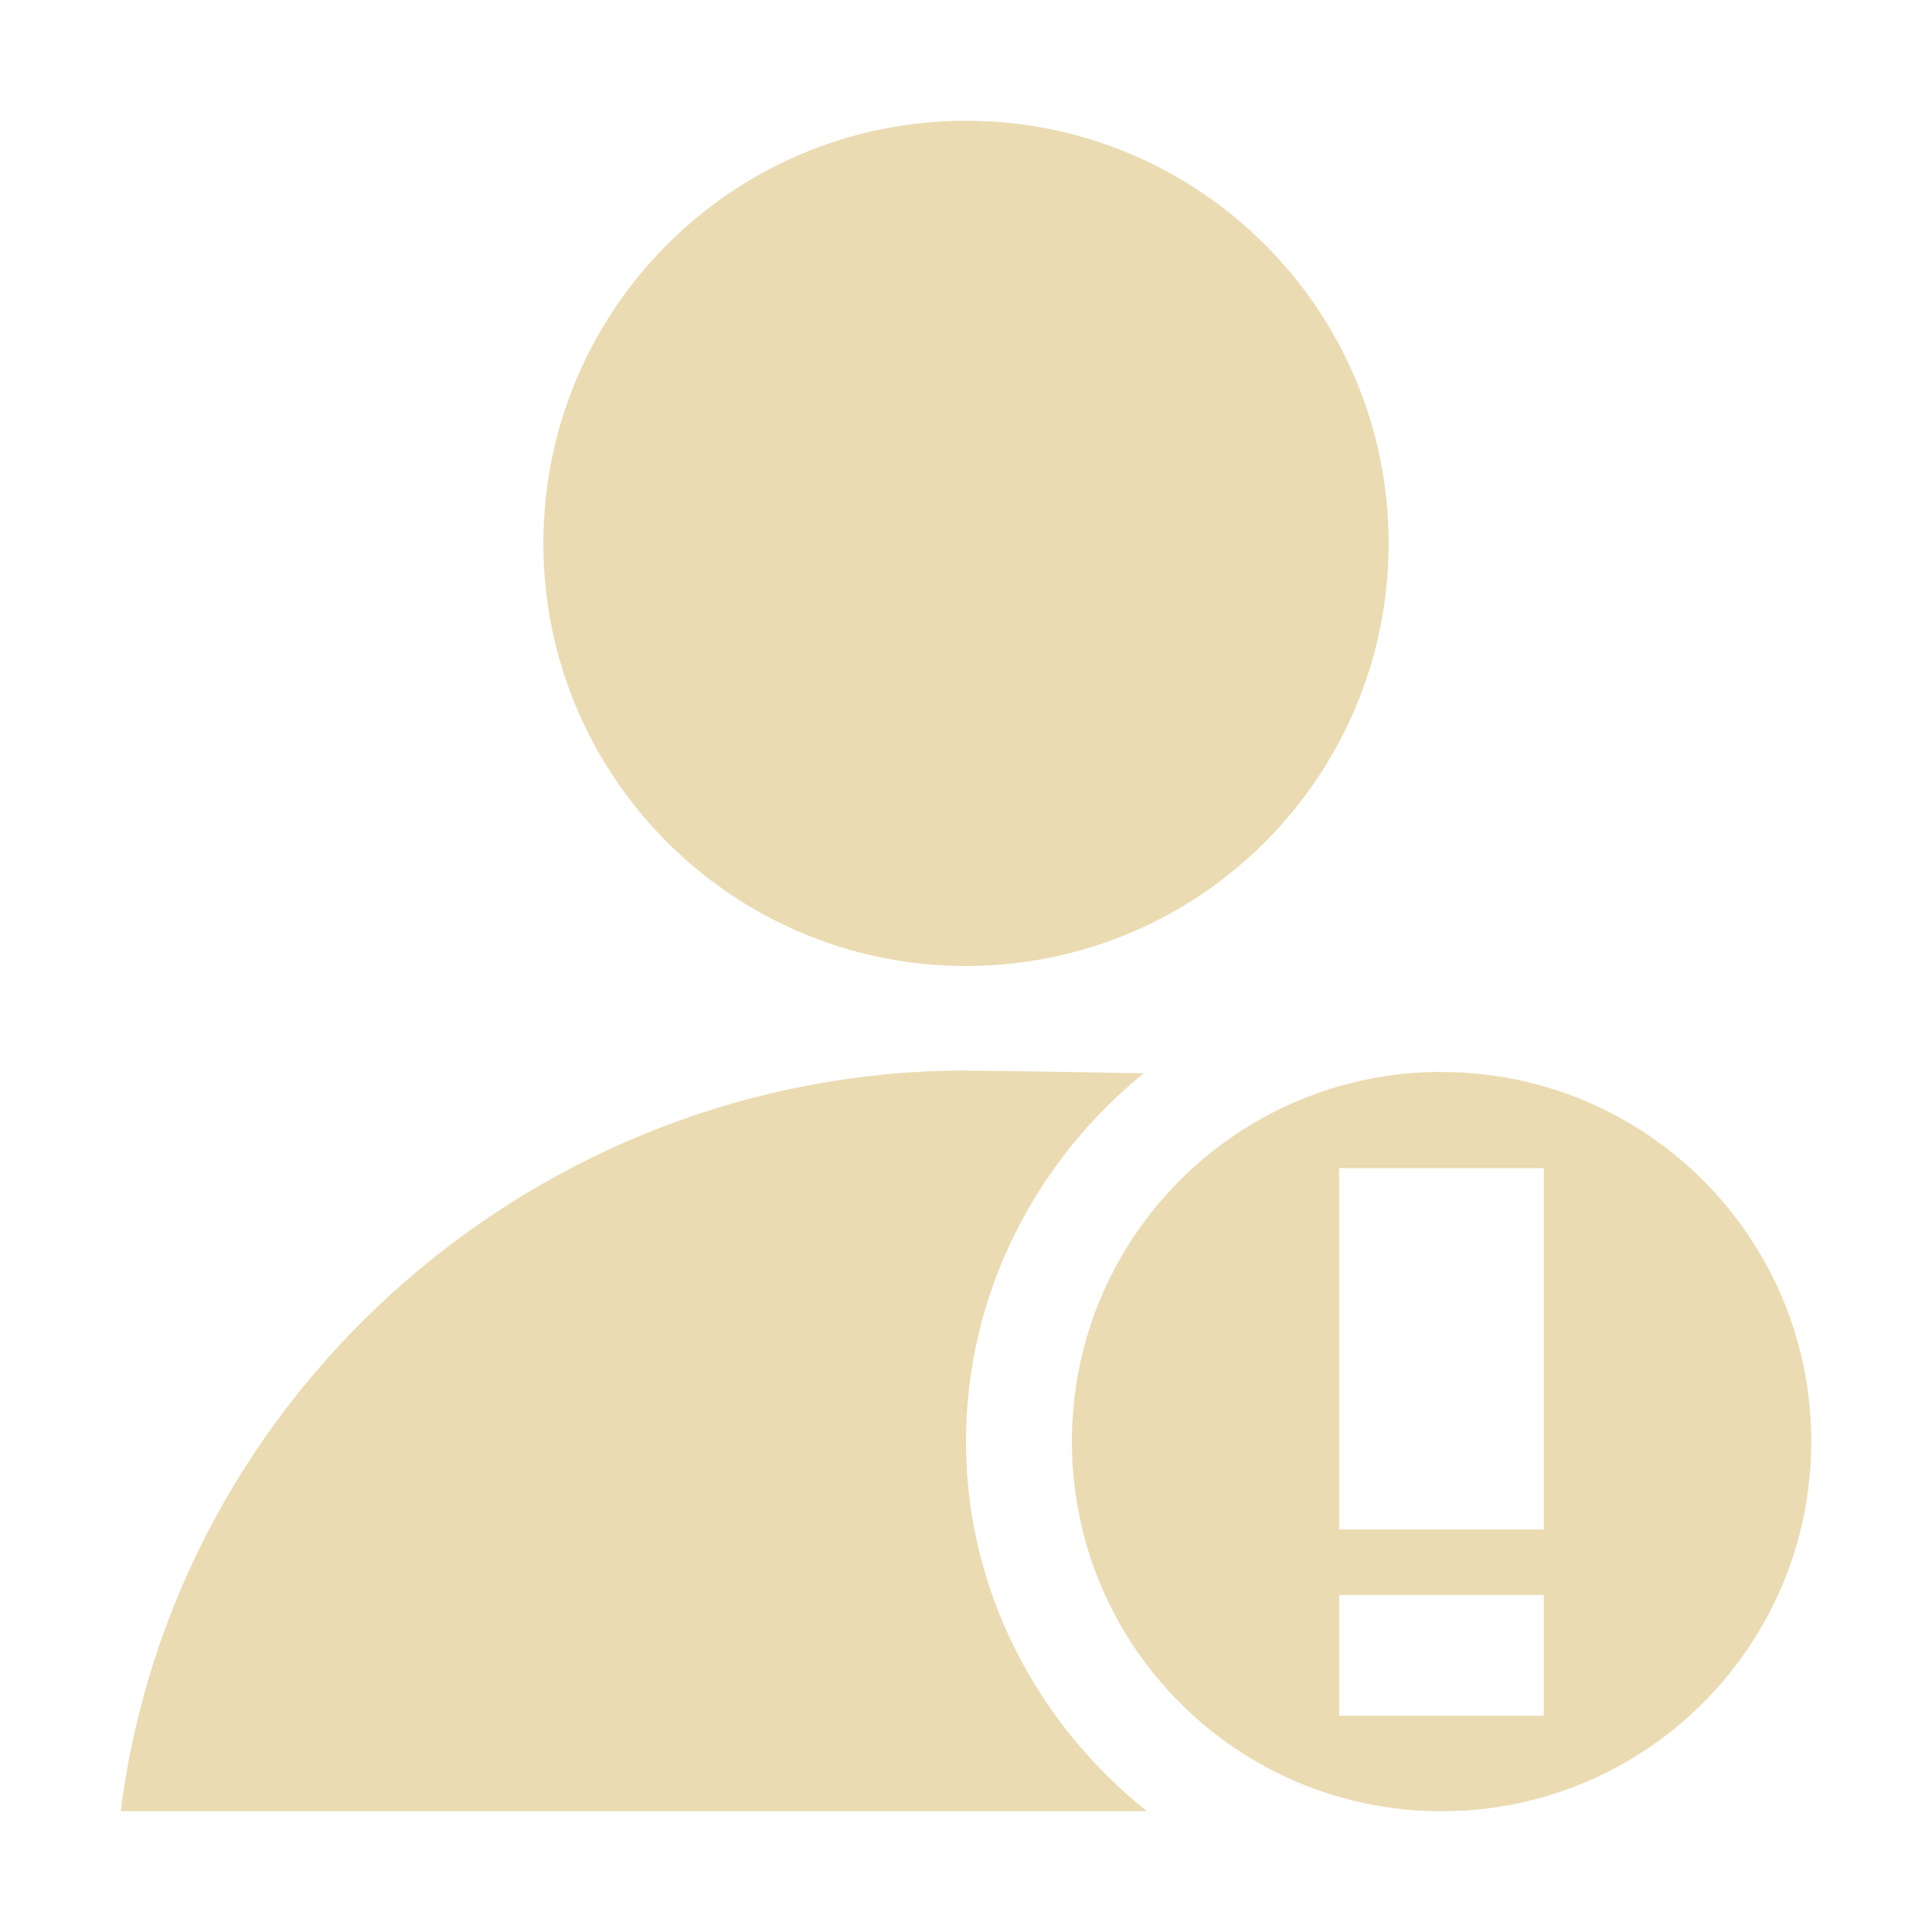
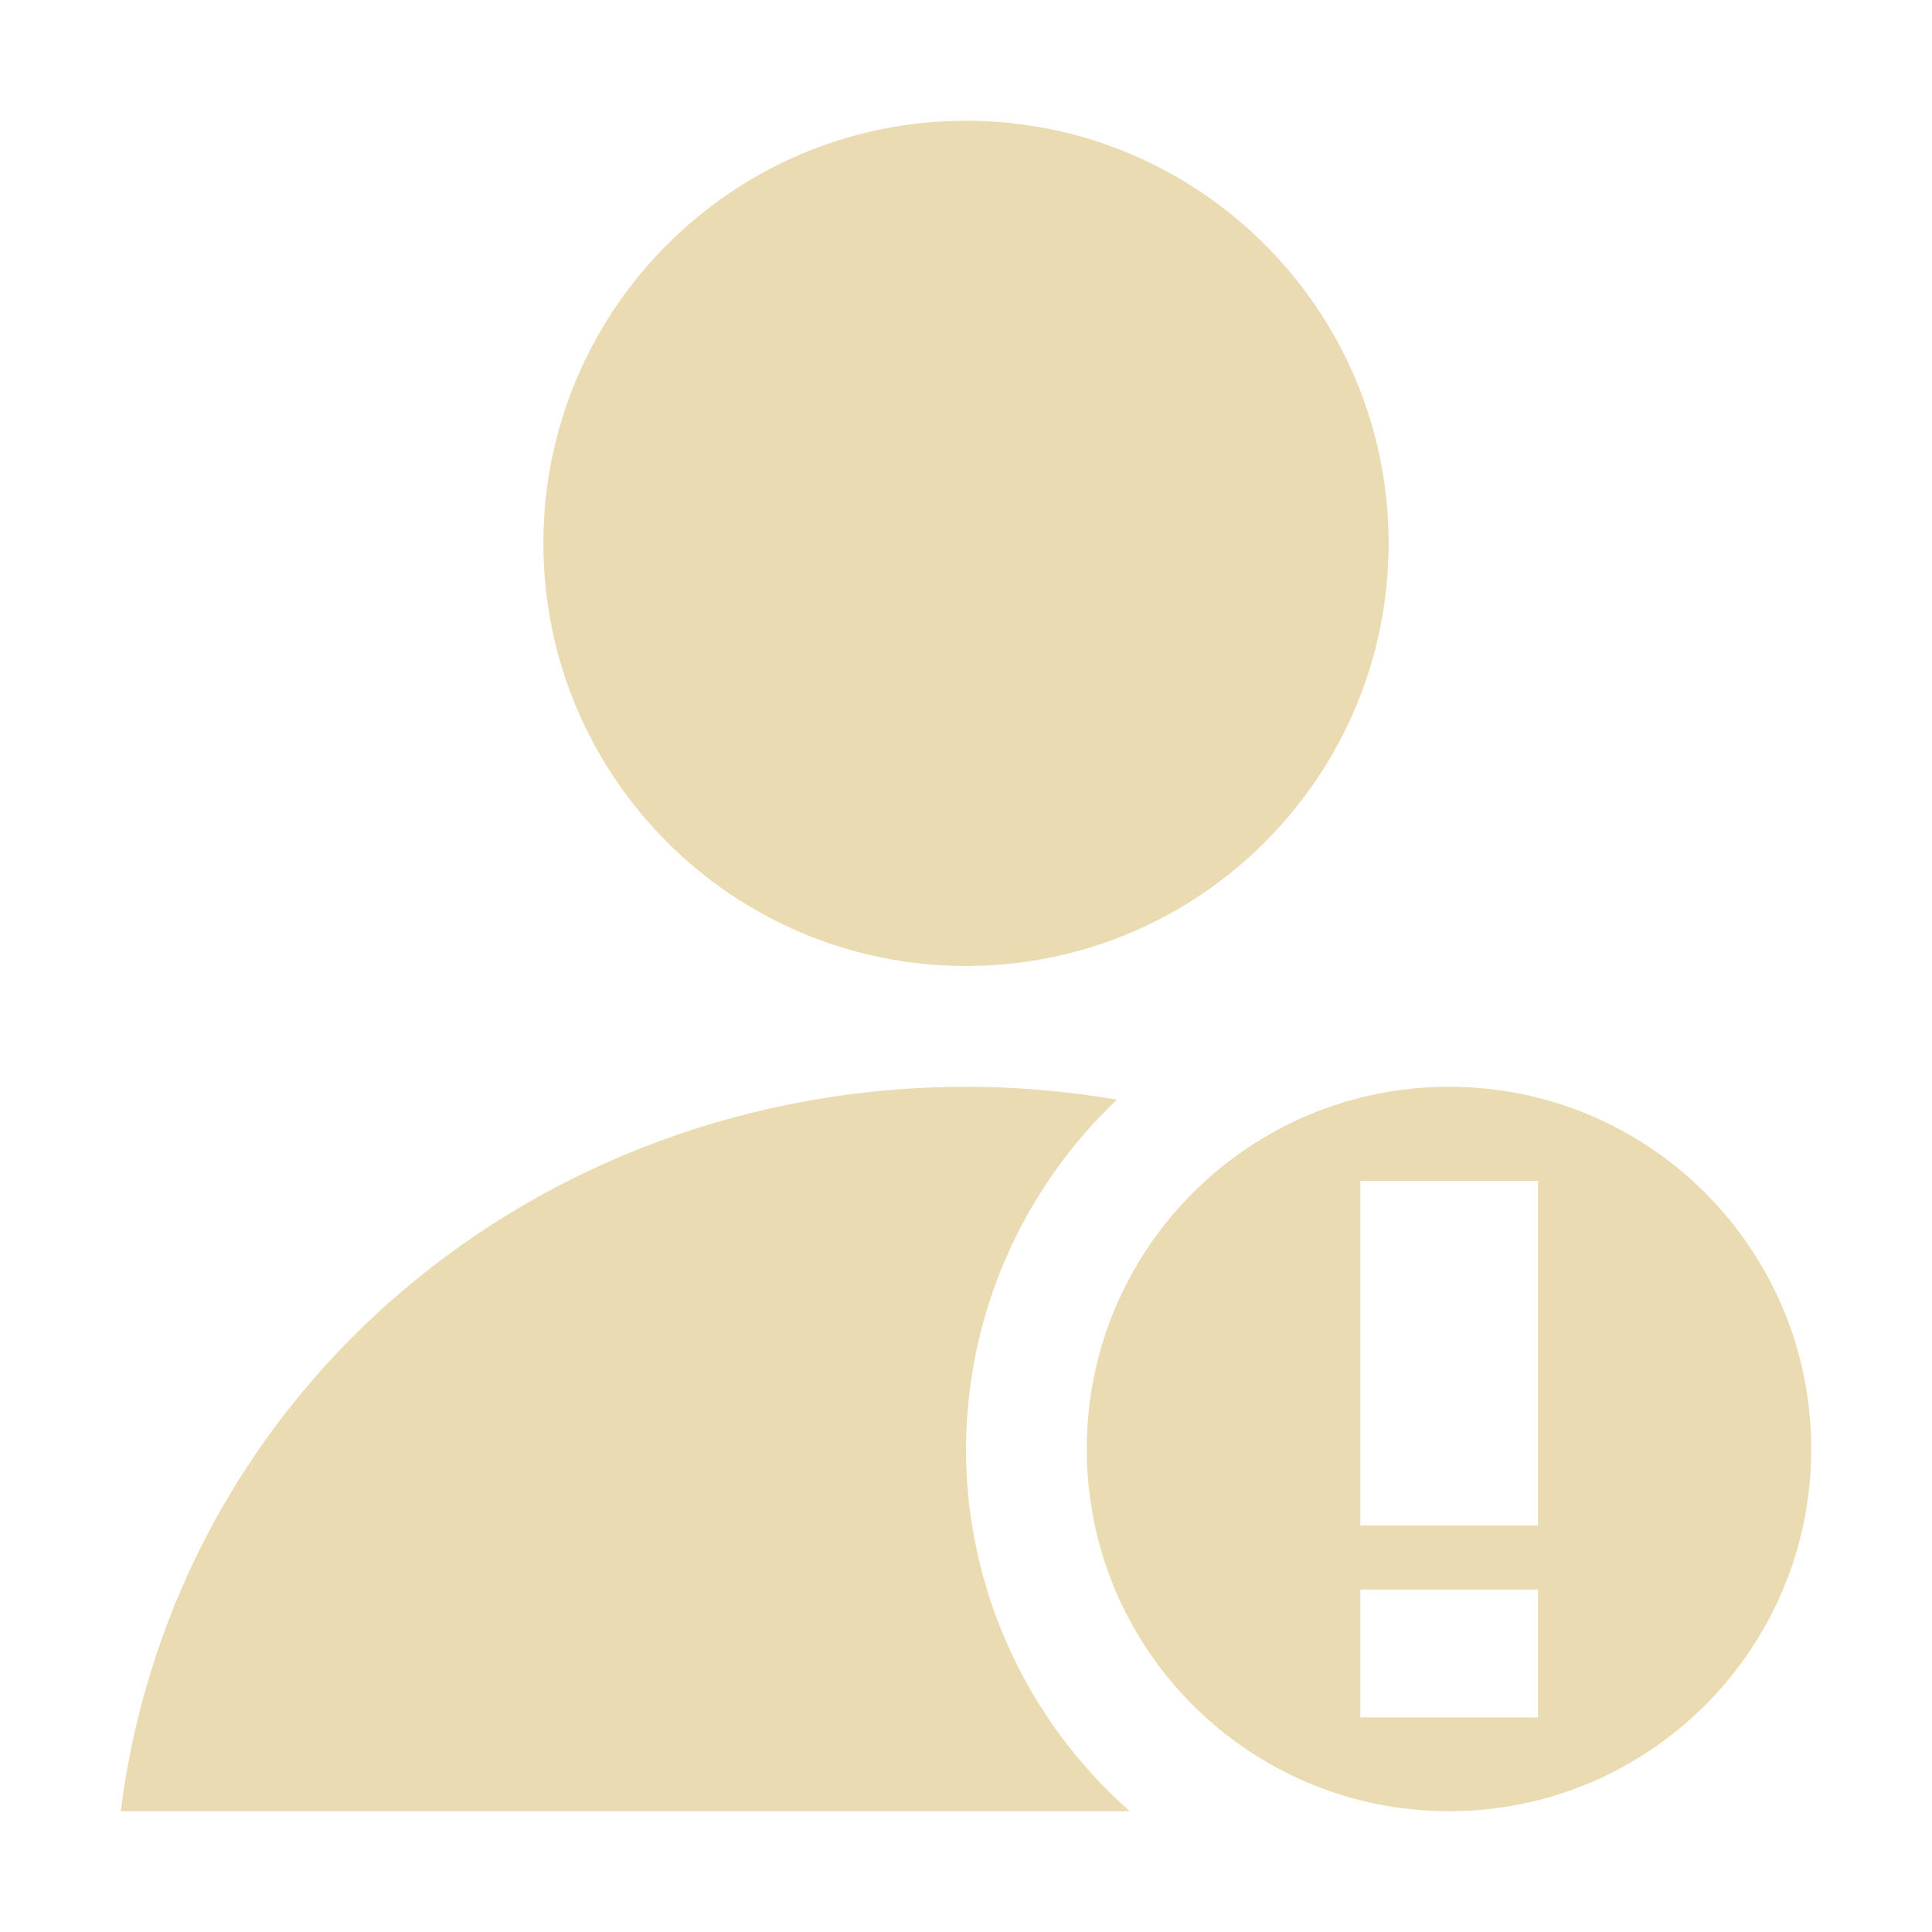
<svg xmlns="http://www.w3.org/2000/svg" width="16" height="16" version="1.1" viewBox="0 0 16 16">
  <defs>
    <style id="current-color-scheme" type="text/css">.ColorScheme-Text { color:#ebdbb2; } .ColorScheme-Highlight { color:#458588; }</style>
  </defs>
-   <path class="ColorScheme-Text" d="m8 1c-1.933 0-3.5 1.567-3.5 3.5s1.567 3.5 3.5 3.5 3.5-1.567 3.5-3.5-1.567-3.5-3.5-3.5zm0 7.865c-3.524 0.004-6.559 2.639-7 6.135h8.498c-0.905-0.724-1.498-1.823-1.498-3.062 0-1.228 0.582-2.326 1.471-3.049-0.646-0.013-1.308-0.022-1.471-0.023zm3.938 0.012c-1.691 0-3.061 1.369-3.061 3.061s1.369 3.062 3.061 3.062 3.062-1.371 3.062-3.062c0-0.011 1.15e-4 -0.022 0-0.033-0.018-1.676-1.382-3.027-3.062-3.027zm-0.848 0.797h1.695v2.992h-1.695v-2.992zm0 3.535h1.695v1h-1.695v-1z" fill="currentColor" />
+   <path class="ColorScheme-Text" d="m8 1c-1.933-4.8e-6 -3.5 1.567-3.5 3.5 1.4e-5 1.933 1.567 3.5 3.5 3.5 1.933 5e-6 3.5-1.567 3.5-3.5s-1.567-3.5-3.5-3.5zm0 8c-3.557 0.004-6.555 2.504-7 6h8.357c-0.862-0.759-1.357-1.851-1.357-3 0.003-1.095 0.455-2.14 1.25-2.893-0.406-0.069-0.824-0.107-1.25-0.107zm4 0c-1.657 0-3 1.343-3 3s1.343 3 3 3 3-1.343 3-3-1.343-3-3-3zm-0.734 0.779h1.471v2.854h-1.471zm0 3.385h1.471v1.059h-1.471z" fill="currentColor" />
</svg>
